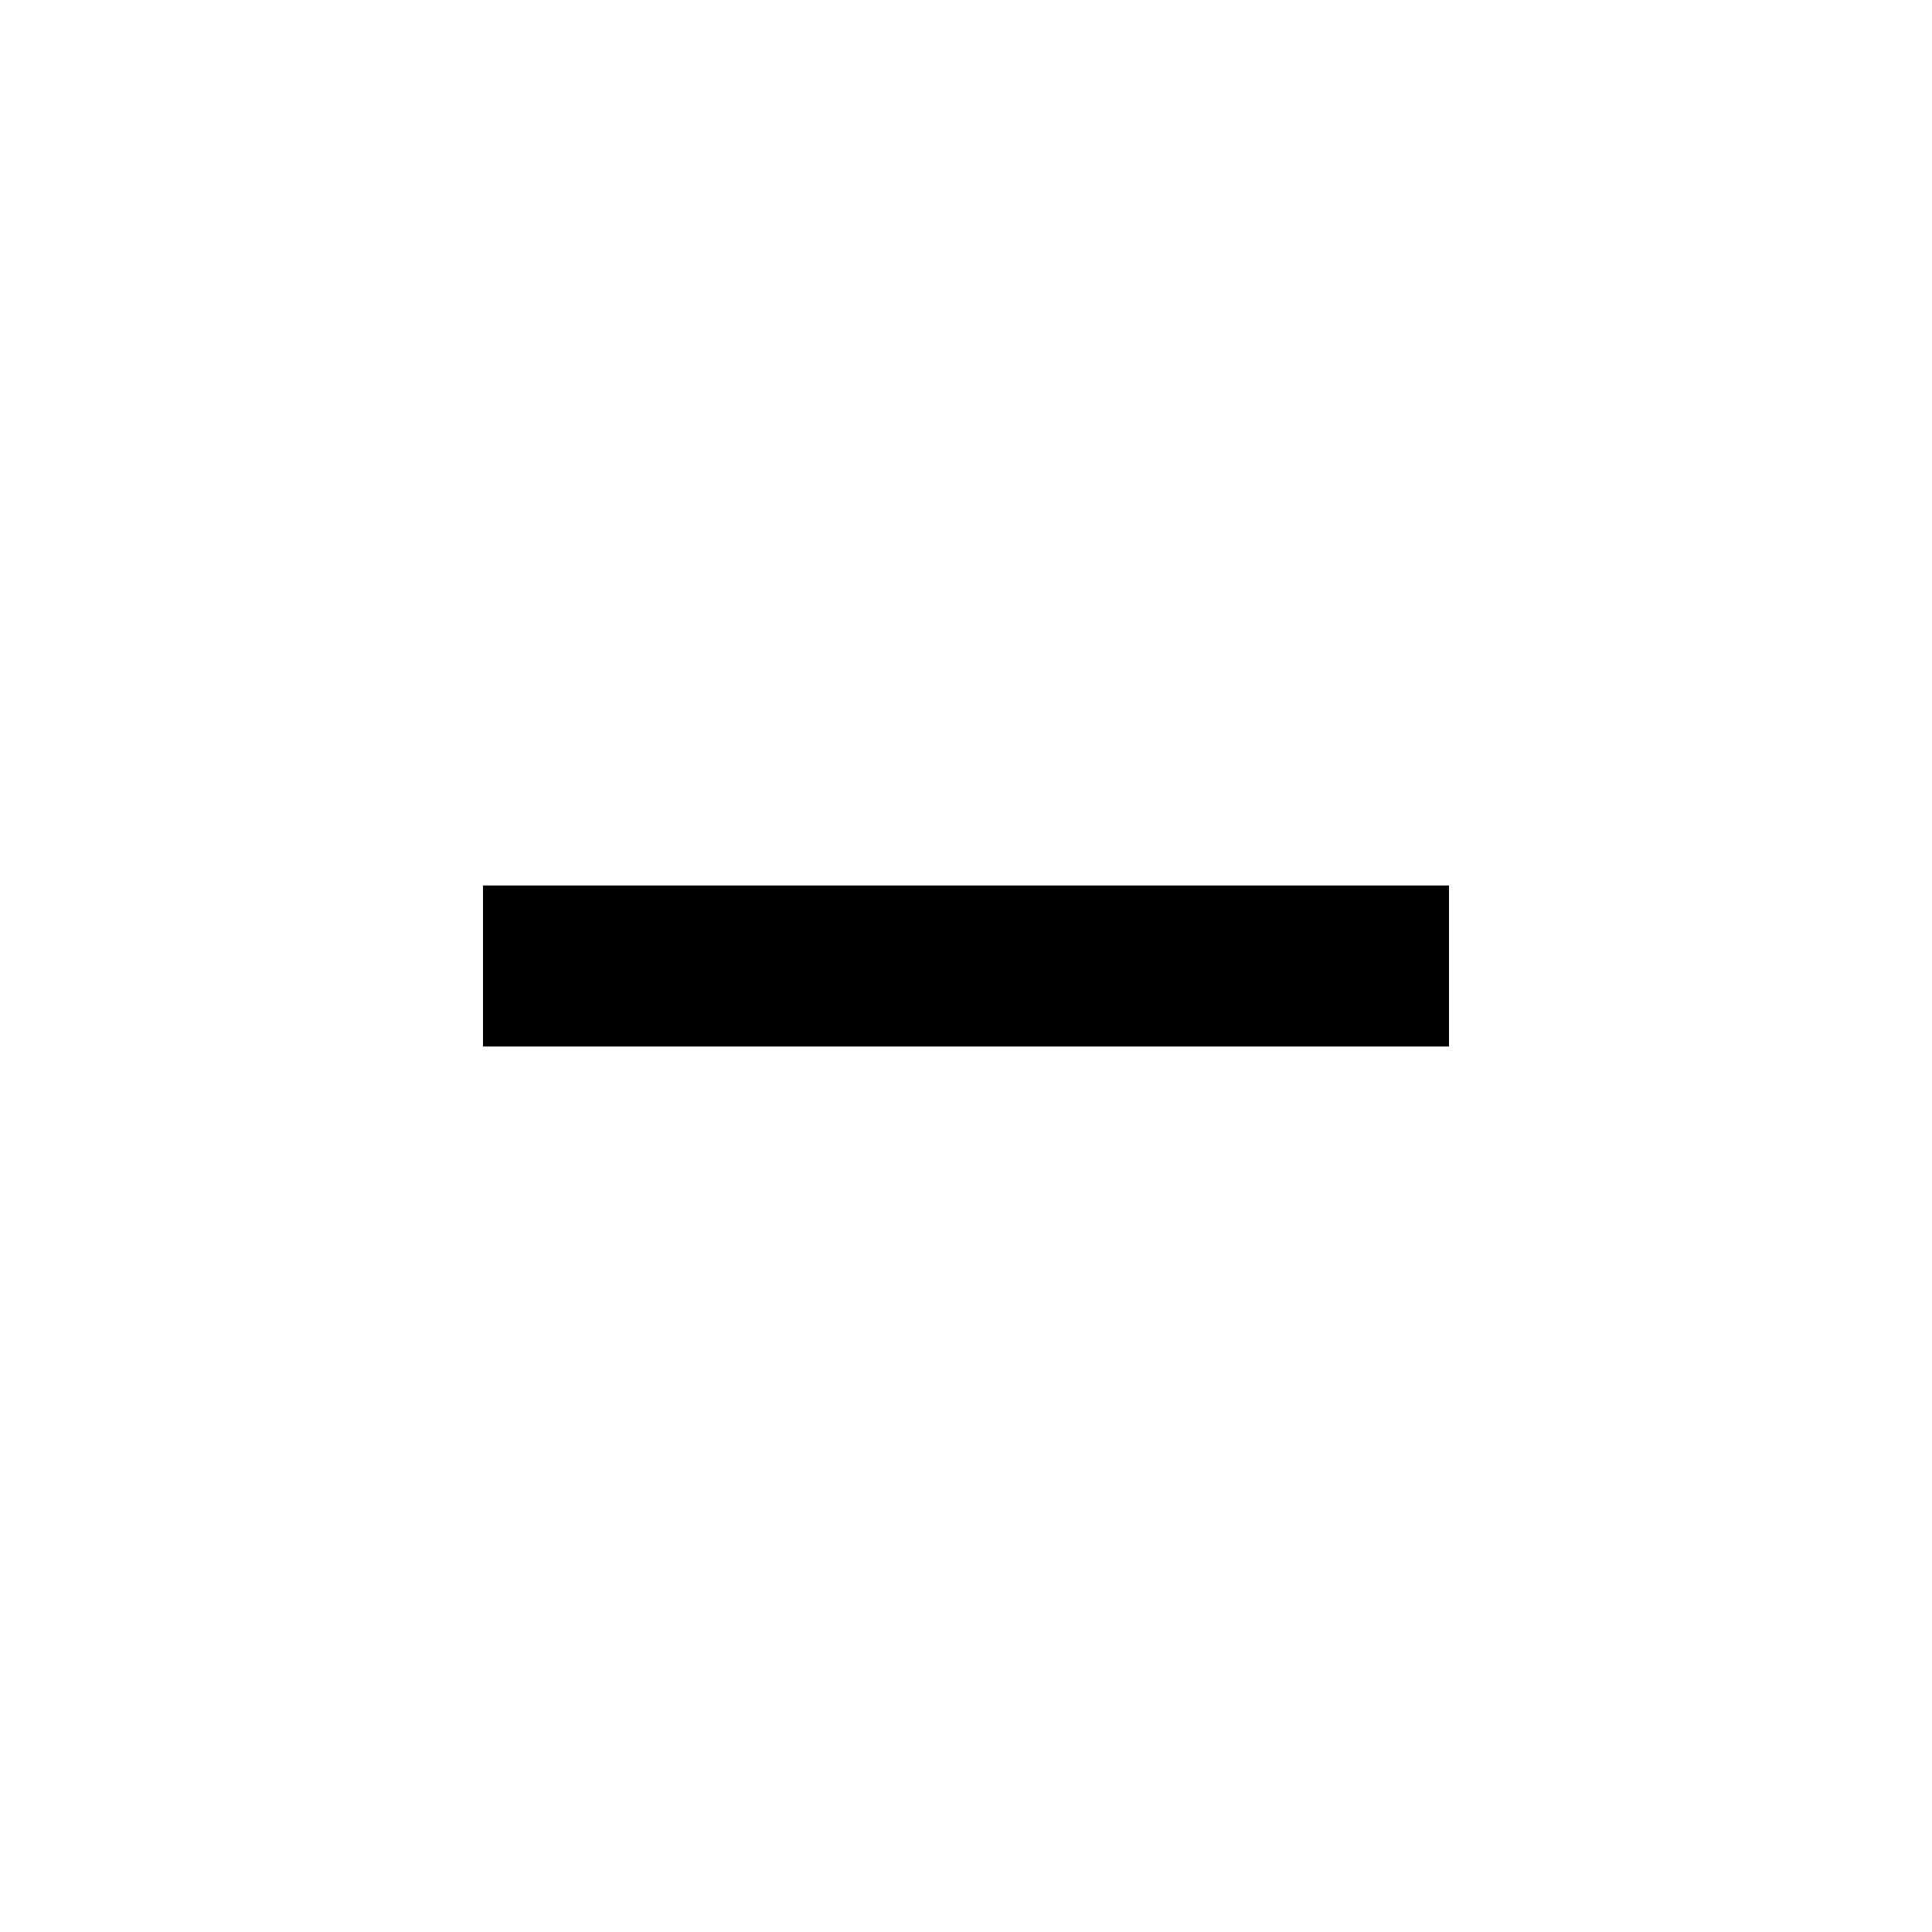
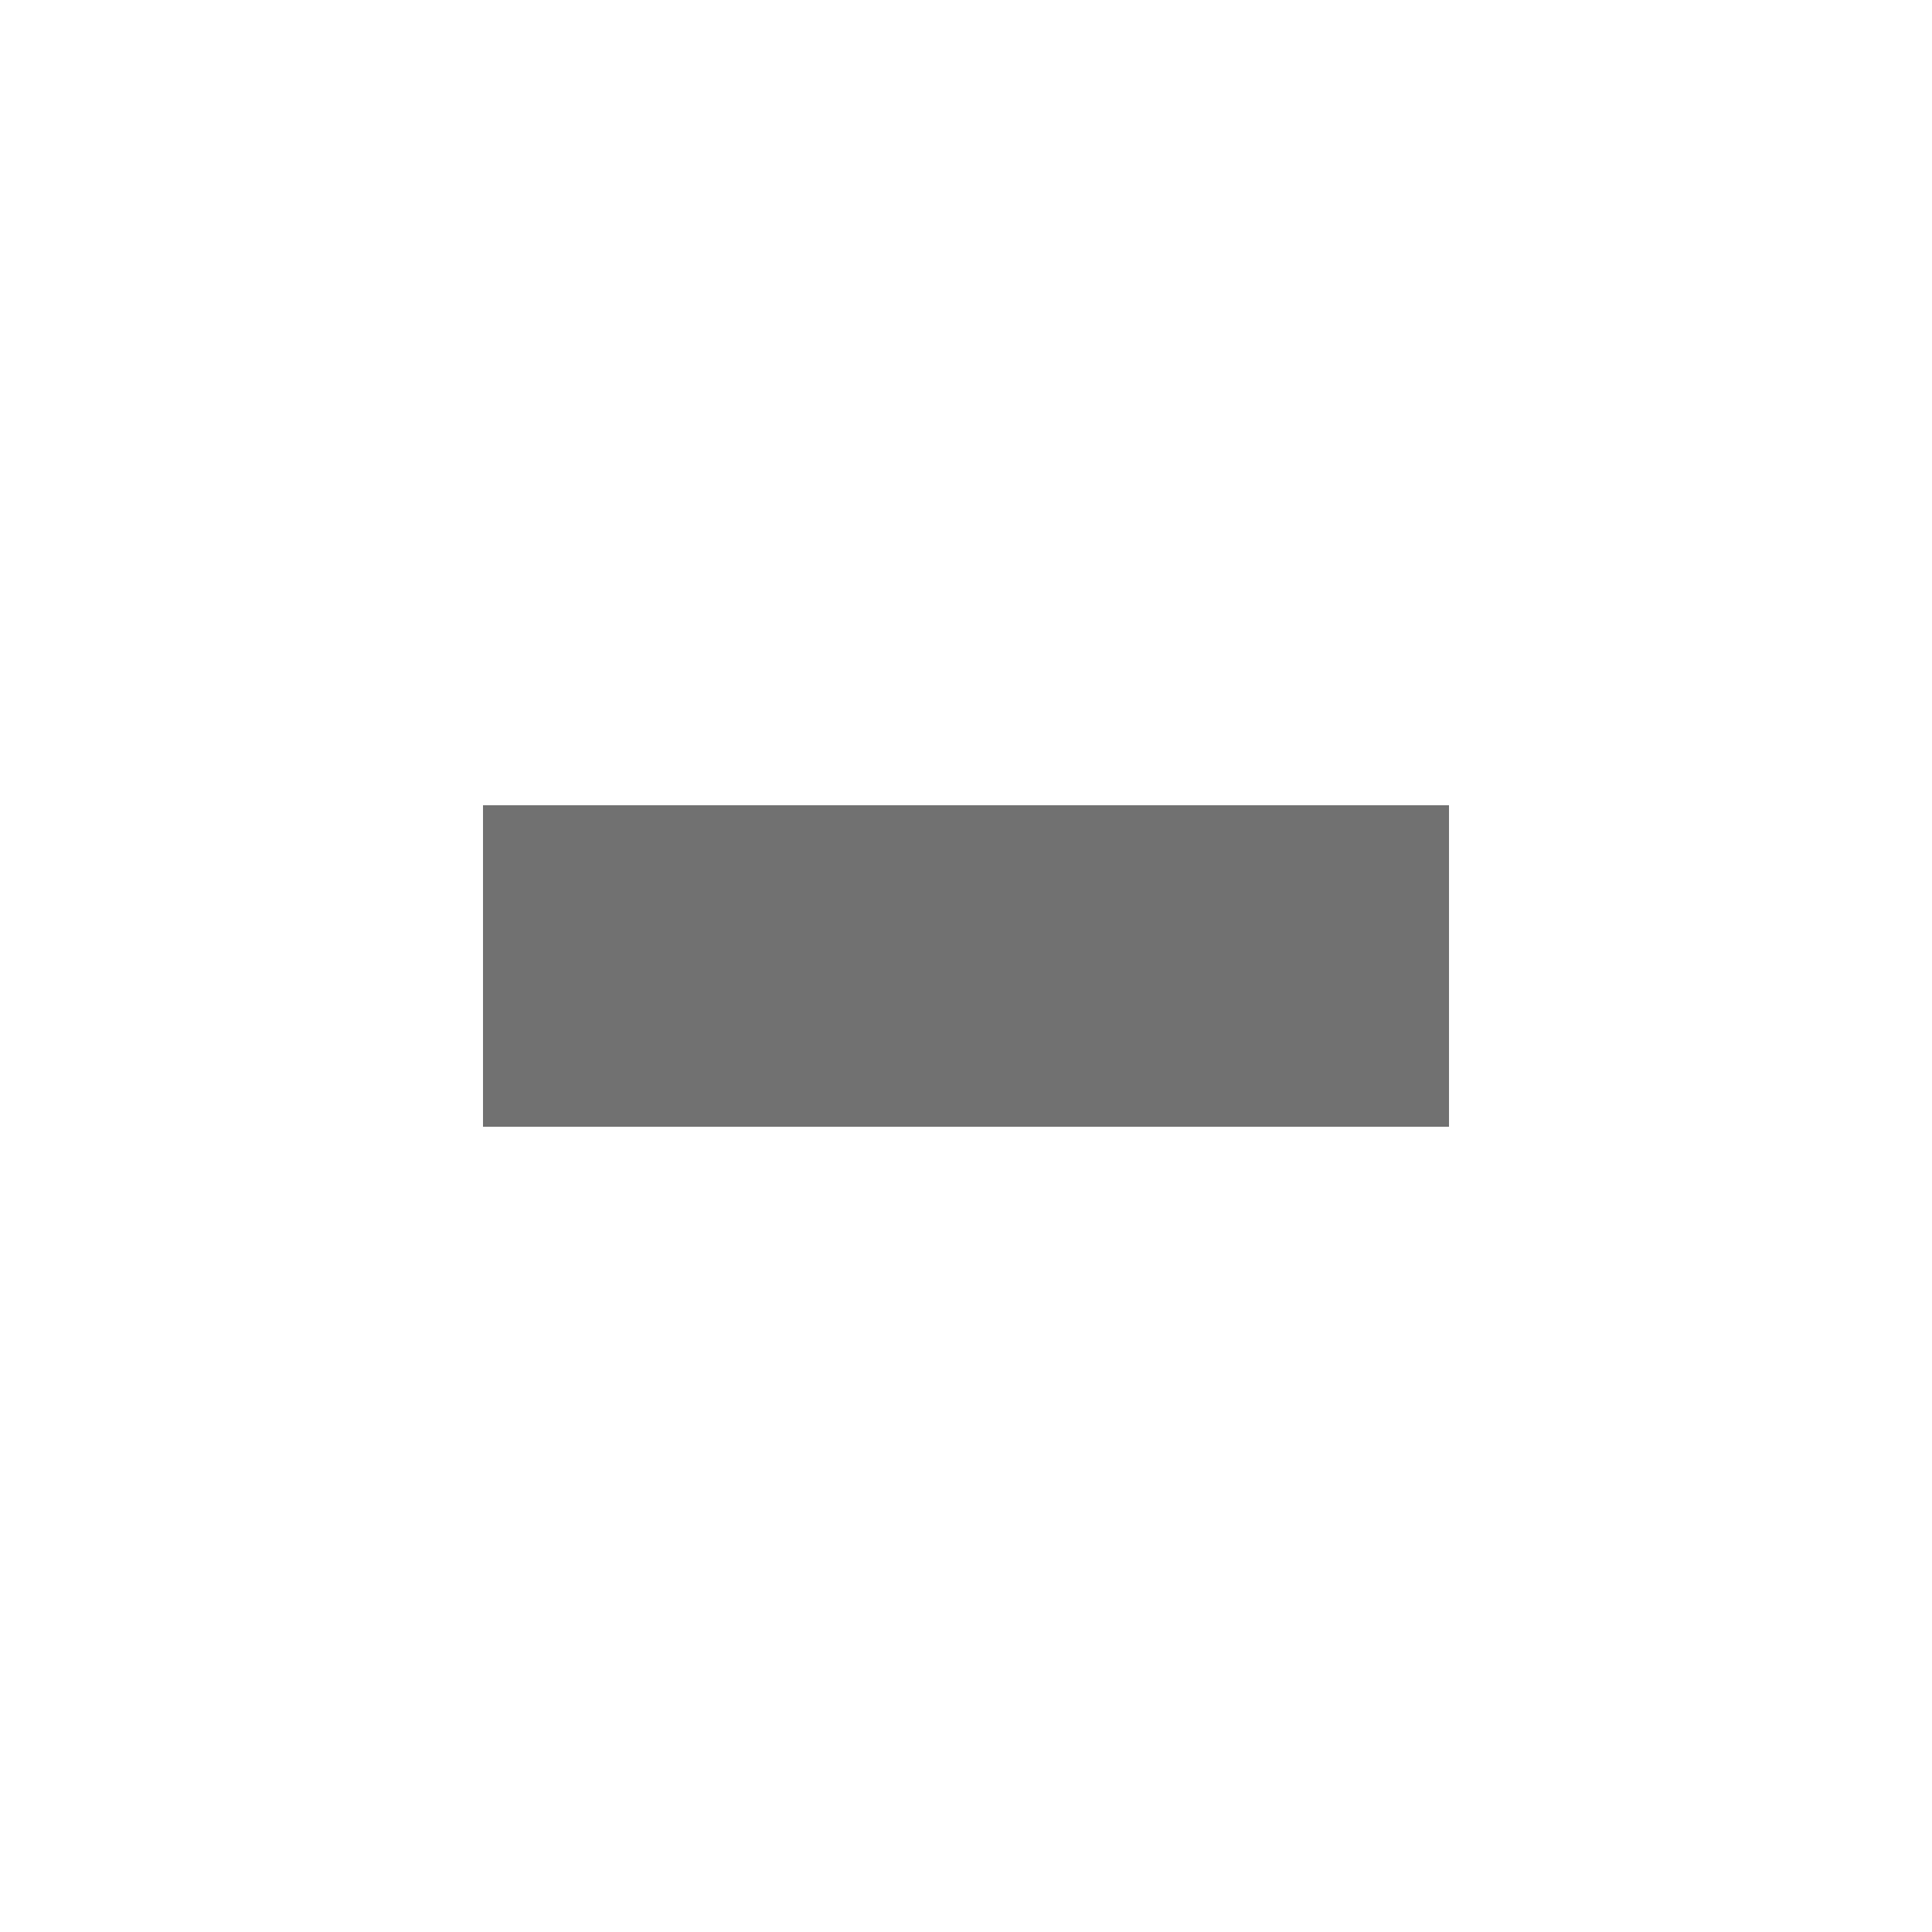
<svg xmlns="http://www.w3.org/2000/svg" width="24px" height="24px" viewBox="0 0 24 24" version="1.1">
  <g>
-     <rect x="6" y="11" width="12" height="2" />
+     <rect x="6" y="10" width="12" height="4" fill="#717171" shape-rendering="crispEdges" />
  </g>
</svg>
